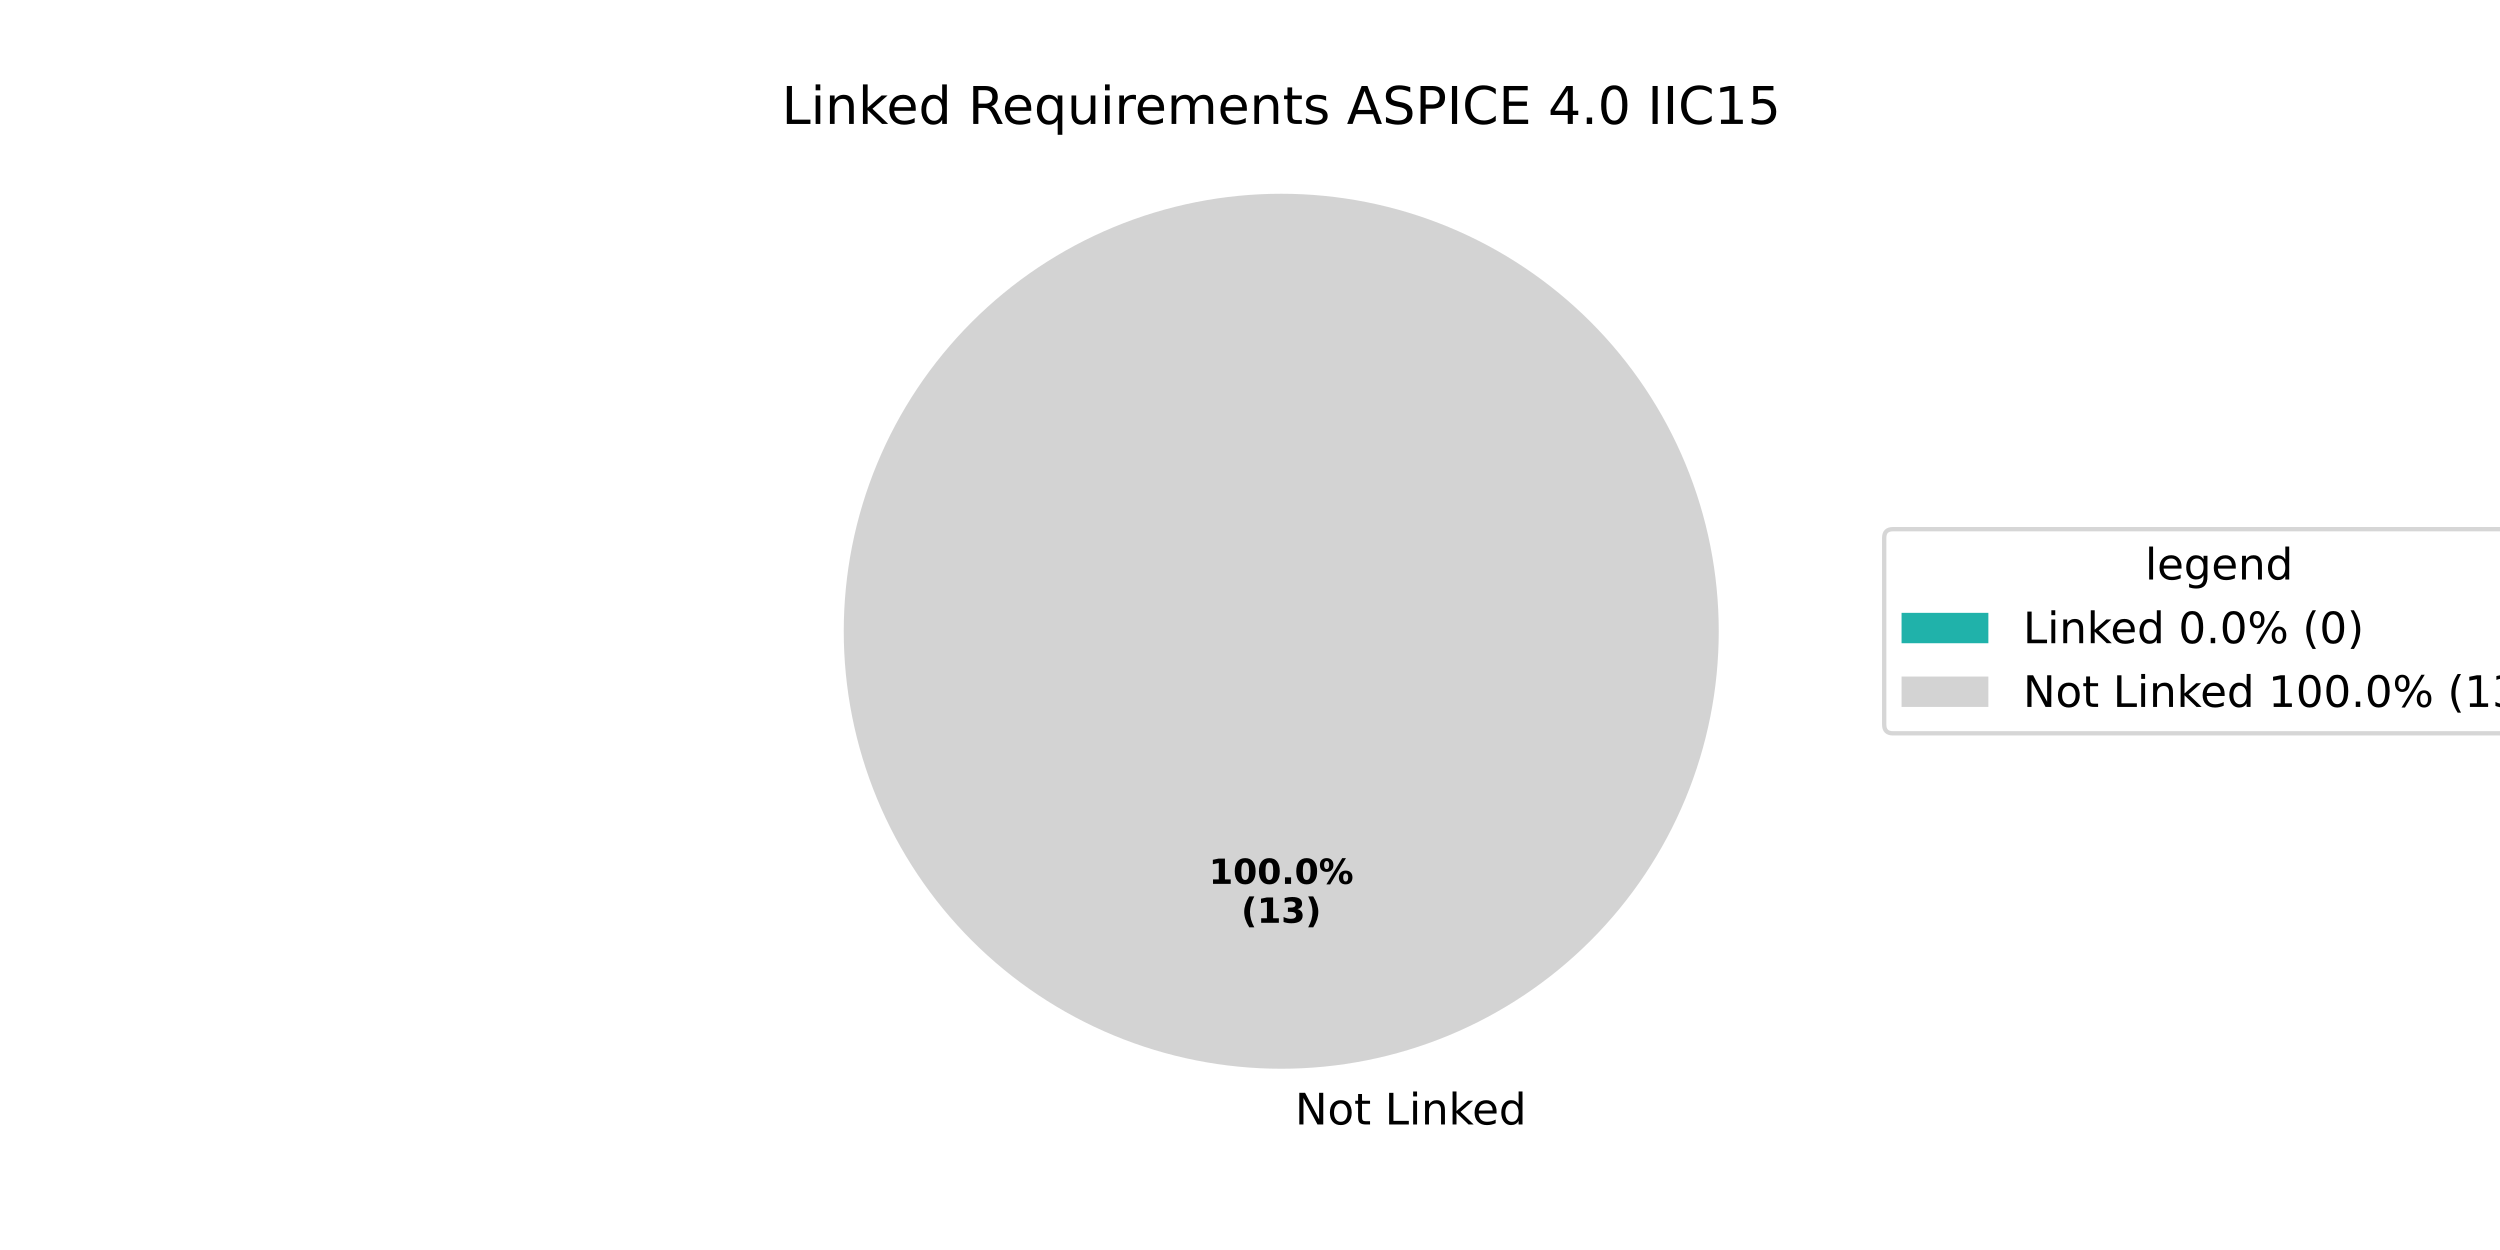
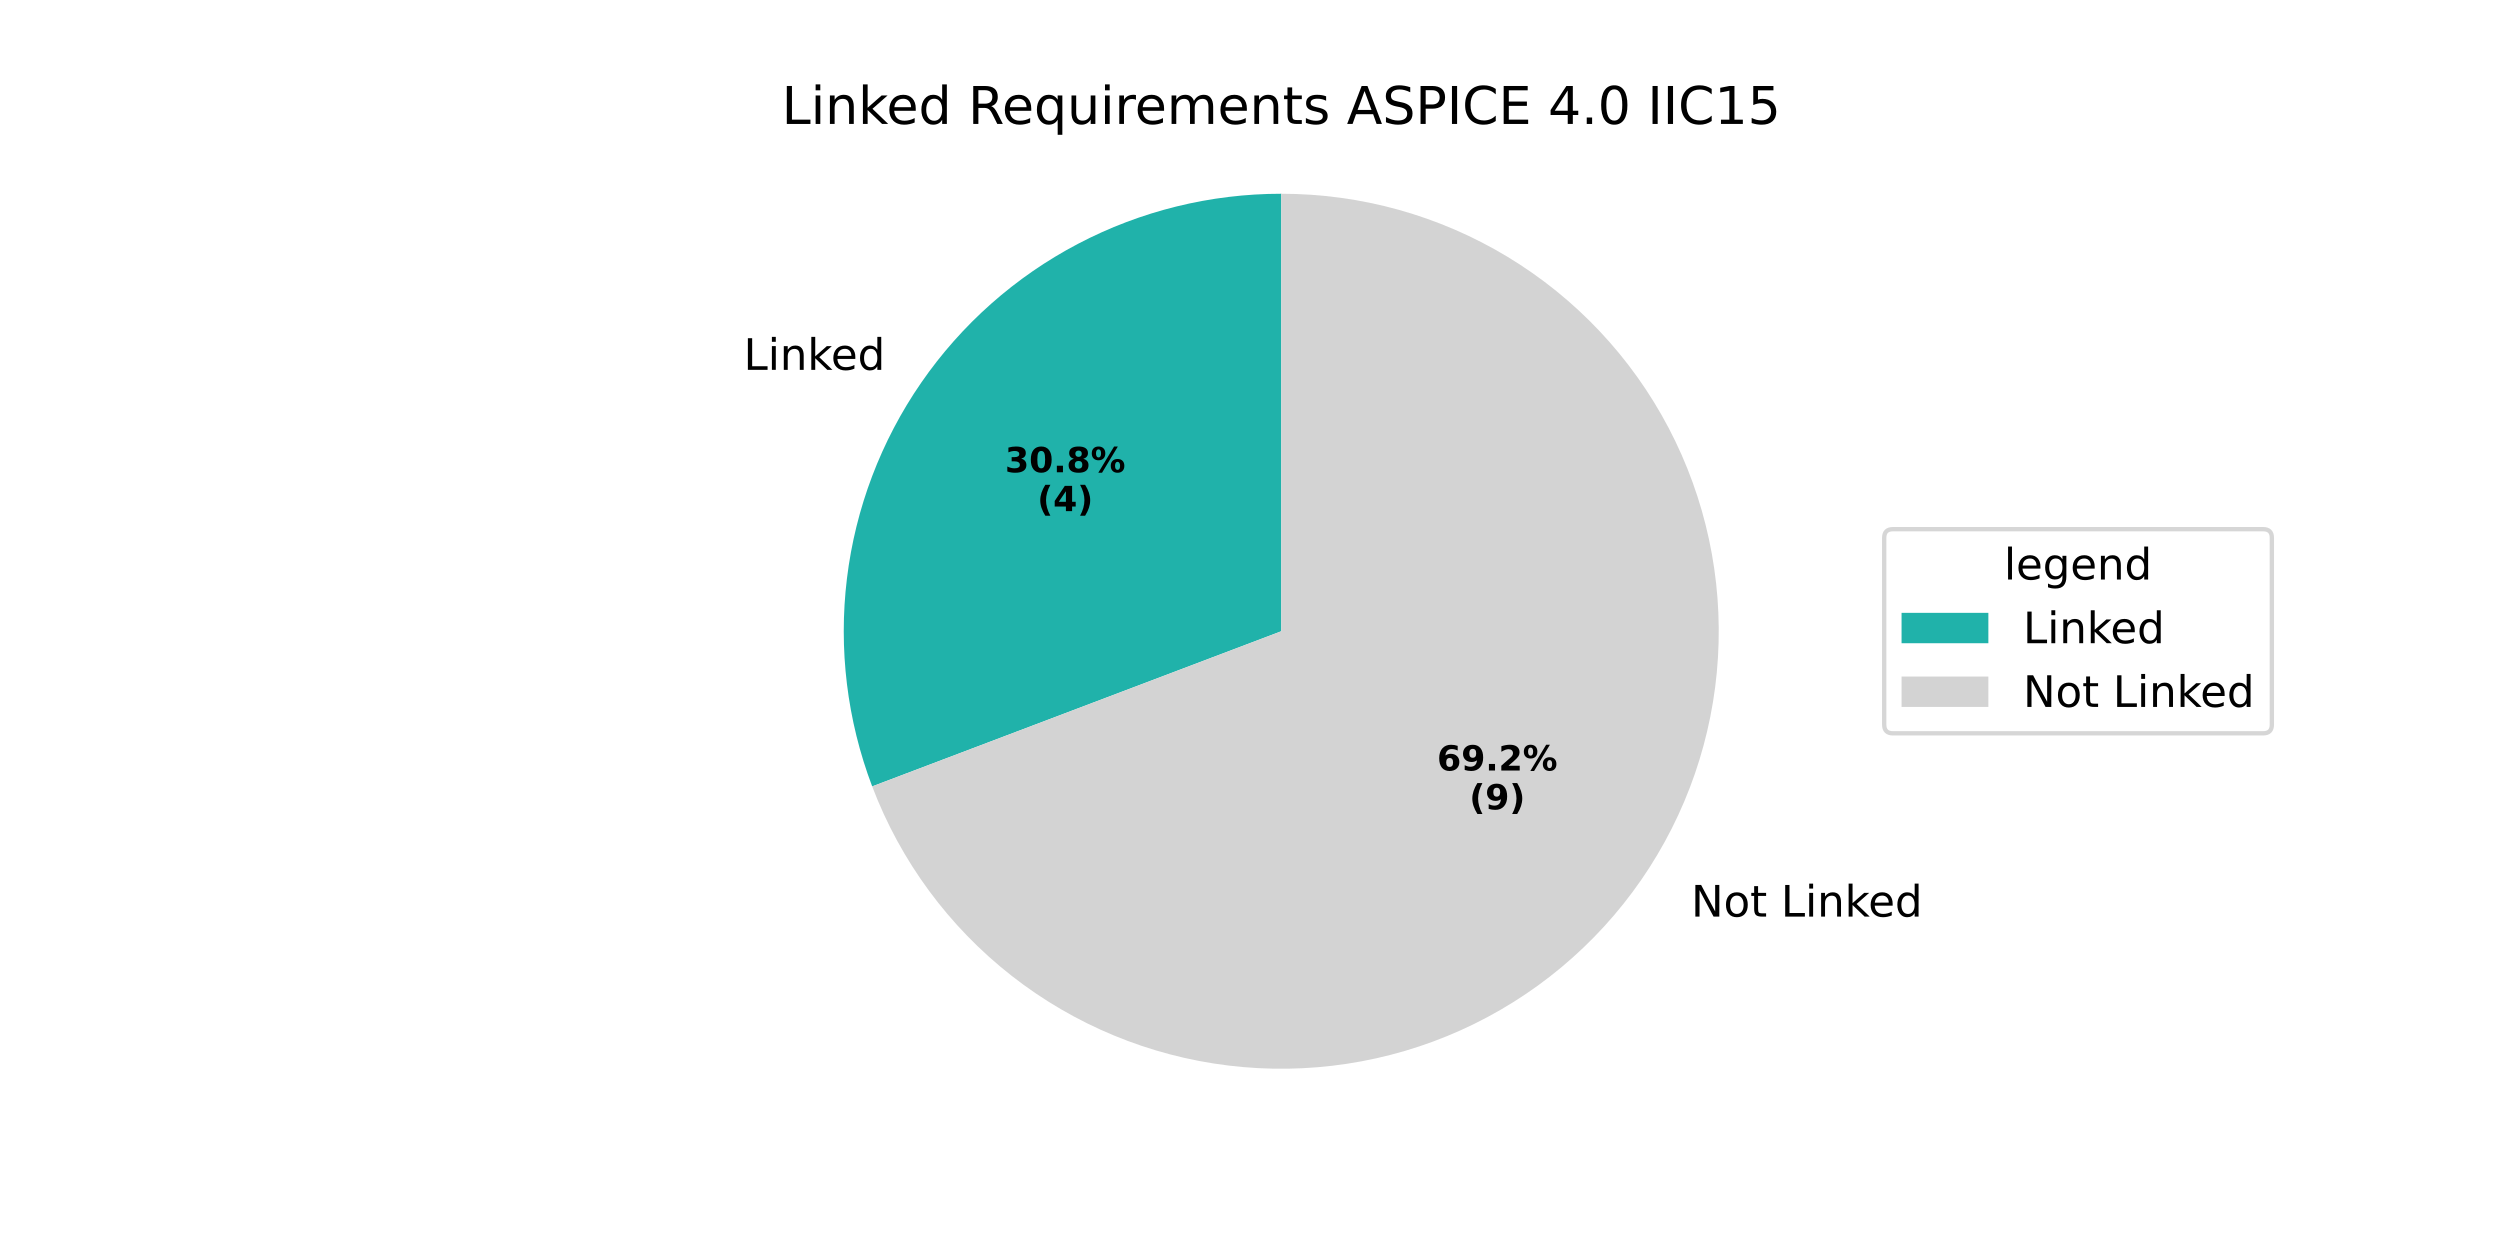
<svg xmlns="http://www.w3.org/2000/svg" xmlns:xlink="http://www.w3.org/1999/xlink" width="576pt" height="288pt" viewBox="0 0 576 288" version="1.1">
  <defs>
    <style type="text/css">*{stroke-linejoin: round; stroke-linecap: butt}</style>
  </defs>
  <g id="figure_1">
    <g id="patch_1">
      <path d="M 0 288  L 576 288  L 576 0  L 0 0  z " style="fill: #ffffff" />
    </g>
    <g id="axes_1">
      <g id="patch_2">
-         <path d="M 295.2 44.64  C 295.2 44.64 295.2 44.64 295.2 44.64  L 295.2 145.44  z " style="fill: #20b2aa" />
+         <path d="M 295.2 44.64  C 278.882 44.64 262.805 48.603 248.356 56.186  C 233.907 63.77 221.513 74.749 212.243 88.179  C 202.973 101.609 197.102 117.091 195.135 133.29  C 193.168 149.489 195.164 165.926 200.95 181.184  L 295.2 145.44  z " style="fill: #20b2aa" />
      </g>
      <g id="patch_3">
-         <path d="M 396 145.44  C 396 132.203 393.393 119.095 388.327 106.866  C 383.262 94.636 375.836 83.524 366.476 74.164  C 357.116 64.804 346.004 57.378 333.774 52.313  C 321.545 47.247 308.437 44.64 295.2 44.64  C 281.963 44.64 268.855 47.247 256.626 52.313  C 244.396 57.378 233.284 64.804 223.924 74.164  C 214.564 83.524 207.138 94.636 202.073 106.866  C 197.007 119.095 194.4 132.203 194.4 145.44  C 194.4 158.677 197.007 171.785 202.073 184.014  C 207.138 196.244 214.564 207.356 223.924 216.716  C 233.284 226.076 244.396 233.502 256.626 238.567  C 268.855 243.633 281.963 246.24 295.2 246.24  C 308.437 246.24 321.545 243.633 333.774 238.567  C 346.004 233.502 357.116 226.076 366.476 216.716  C 375.836 207.356 383.262 196.244 388.327 184.014  C 393.393 171.785 396 158.677 396 145.44  M 295.2 145.44  z " style="fill: #d3d3d3" />
+         <path d="M 200.95 181.184  C 207.468 198.371 218.565 213.452 233.035 224.788  C 247.504 236.124 264.803 243.29 283.05 245.505  C 301.297 247.721 319.808 244.904 336.57 237.36  C 353.332 229.816 367.715 217.829 378.157 202.701  C 388.599 187.573 394.706 169.874 395.816 151.526  C 396.926 133.178 392.996 114.872 384.454 98.596  C 375.912 82.32 363.078 68.687 347.348 59.177  C 331.617 49.668 313.581 44.64 295.2 44.64  L 295.2 145.44  z " style="fill: #d3d3d3" />
      </g>
      <g id="matplotlib.axis_1" />
      <g id="matplotlib.axis_2" />
      <g id="text_1">
-         <g transform="translate(295.2 259.0794) scale(0.1 -0.1)">
-           <defs>
-             <path id="DejaVuSans-20" transform="scale(0.015625)" />
-             <path id="DejaVuSans-4e" d="M 628 4666  L 1478 4666  L 3547 763  L 3547 4666  L 4159 4666  L 4159 0  L 3309 0  L 1241 3903  L 1241 0  L 628 0  L 628 4666  z " transform="scale(0.015625)" />
-             <path id="DejaVuSans-6f" d="M 1959 3097  Q 1497 3097 1228 2736  Q 959 2375 959 1747  Q 959 1119 1226 758  Q 1494 397 1959 397  Q 2419 397 2687 759  Q 2956 1122 2956 1747  Q 2956 2369 2687 2733  Q 2419 3097 1959 3097  z M 1959 3584  Q 2709 3584 3137 3096  Q 3566 2609 3566 1747  Q 3566 888 3137 398  Q 2709 -91 1959 -91  Q 1206 -91 779 398  Q 353 888 353 1747  Q 353 2609 779 3096  Q 1206 3584 1959 3584  z " transform="scale(0.015625)" />
-             <path id="DejaVuSans-74" d="M 1172 4494  L 1172 3500  L 2356 3500  L 2356 3053  L 1172 3053  L 1172 1153  Q 1172 725 1289 603  Q 1406 481 1766 481  L 2356 481  L 2356 0  L 1766 0  Q 1100 0 847 248  Q 594 497 594 1153  L 594 3053  L 172 3053  L 172 3500  L 594 3500  L 594 4494  L 1172 4494  z " transform="scale(0.015625)" />
+         <g transform="translate(171.3303 85.21238) scale(0.1 -0.1)">
+           <defs>
            <path id="DejaVuSans-4c" d="M 628 4666  L 1259 4666  L 1259 531  L 3531 531  L 3531 0  L 628 0  L 628 4666  z " transform="scale(0.015625)" />
            <path id="DejaVuSans-69" d="M 603 3500  L 1178 3500  L 1178 0  L 603 0  L 603 3500  z M 603 4863  L 1178 4863  L 1178 4134  L 603 4134  L 603 4863  z " transform="scale(0.015625)" />
            <path id="DejaVuSans-6e" d="M 3513 2113  L 3513 0  L 2938 0  L 2938 2094  Q 2938 2591 2744 2837  Q 2550 3084 2163 3084  Q 1697 3084 1428 2787  Q 1159 2491 1159 1978  L 1159 0  L 581 0  L 581 3500  L 1159 3500  L 1159 2956  Q 1366 3272 1645 3428  Q 1925 3584 2291 3584  Q 2894 3584 3203 3211  Q 3513 2838 3513 2113  z " transform="scale(0.015625)" />
            <path id="DejaVuSans-6b" d="M 581 4863  L 1159 4863  L 1159 1991  L 2875 3500  L 3609 3500  L 1753 1863  L 3688 0  L 2938 0  L 1159 1709  L 1159 0  L 581 0  L 581 4863  z " transform="scale(0.015625)" />
            <path id="DejaVuSans-65" d="M 3597 1894  L 3597 1613  L 953 1613  Q 991 1019 1311 708  Q 1631 397 2203 397  Q 2534 397 2845 478  Q 3156 559 3463 722  L 3463 178  Q 3153 47 2828 -22  Q 2503 -91 2169 -91  Q 1331 -91 842 396  Q 353 884 353 1716  Q 353 2575 817 3079  Q 1281 3584 2069 3584  Q 2775 3584 3186 3129  Q 3597 2675 3597 1894  z M 3022 2063  Q 3016 2534 2758 2815  Q 2500 3097 2075 3097  Q 1594 3097 1305 2825  Q 1016 2553 972 2059  L 3022 2063  z " transform="scale(0.015625)" />
            <path id="DejaVuSans-64" d="M 2906 2969  L 2906 4863  L 3481 4863  L 3481 0  L 2906 0  L 2906 525  Q 2725 213 2448 61  Q 2172 -91 1784 -91  Q 1150 -91 751 415  Q 353 922 353 1747  Q 353 2572 751 3078  Q 1150 3584 1784 3584  Q 2172 3584 2448 3432  Q 2725 3281 2906 2969  z M 947 1747  Q 947 1113 1208 752  Q 1469 391 1925 391  Q 2381 391 2643 752  Q 2906 1113 2906 1747  Q 2906 2381 2643 2742  Q 2381 3103 1925 3103  Q 1469 3103 1208 2742  Q 947 2381 947 1747  z " transform="scale(0.015625)" />
+           </defs>
+           <use xlink:href="#DejaVuSans-4c" />
+           <use xlink:href="#DejaVuSans-69" transform="translate(55.71289 0)" />
+           <use xlink:href="#DejaVuSans-6e" transform="translate(83.49609 0)" />
+           <use xlink:href="#DejaVuSans-6b" transform="translate(146.875 0)" />
+           <use xlink:href="#DejaVuSans-65" transform="translate(201.1602 0)" />
+           <use xlink:href="#DejaVuSans-64" transform="translate(262.6836 0)" />
+         </g>
+       </g>
+       <g id="text_2">
+         <g transform="translate(231.549 108.8119) scale(0.08 -0.08)">
+           <defs>
+             <path id="DejaVuSans-Bold-33" d="M 2981 2516  Q 3453 2394 3698 2092  Q 3944 1791 3944 1325  Q 3944 631 3412 270  Q 2881 -91 1863 -91  Q 1503 -91 1142 -33  Q 781 25 428 141  L 428 1069  Q 766 900 1098 814  Q 1431 728 1753 728  Q 2231 728 2486 893  Q 2741 1059 2741 1369  Q 2741 1688 2480 1852  Q 2219 2016 1709 2016  L 1228 2016  L 1228 2791  L 1734 2791  Q 2188 2791 2409 2933  Q 2631 3075 2631 3366  Q 2631 3634 2415 3781  Q 2200 3928 1806 3928  Q 1516 3928 1219 3862  Q 922 3797 628 3669  L 628 4550  Q 984 4650 1334 4700  Q 1684 4750 2022 4750  Q 2931 4750 3382 4451  Q 3834 4153 3834 3553  Q 3834 3144 3618 2883  Q 3403 2622 2981 2516  z " transform="scale(0.015625)" />
+             <path id="DejaVuSans-Bold-30" d="M 2944 2338  Q 2944 3213 2780 3570  Q 2616 3928 2228 3928  Q 1841 3928 1675 3570  Q 1509 3213 1509 2338  Q 1509 1453 1675 1090  Q 1841 728 2228 728  Q 2613 728 2778 1090  Q 2944 1453 2944 2338  z M 4147 2328  Q 4147 1169 3647 539  Q 3147 -91 2228 -91  Q 1306 -91 806 539  Q 306 1169 306 2328  Q 306 3491 806 4120  Q 1306 4750 2228 4750  Q 3147 4750 3647 4120  Q 4147 3491 4147 2328  z " transform="scale(0.015625)" />
+             <path id="DejaVuSans-Bold-2e" d="M 653 1209  L 1778 1209  L 1778 0  L 653 0  L 653 1209  z " transform="scale(0.015625)" />
+             <path id="DejaVuSans-Bold-38" d="M 2228 2088  Q 1891 2088 1709 1903  Q 1528 1719 1528 1375  Q 1528 1031 1709 848  Q 1891 666 2228 666  Q 2563 666 2741 848  Q 2919 1031 2919 1375  Q 2919 1722 2741 1905  Q 2563 2088 2228 2088  z M 1350 2484  Q 925 2613 709 2878  Q 494 3144 494 3541  Q 494 4131 934 4440  Q 1375 4750 2228 4750  Q 3075 4750 3515 4442  Q 3956 4134 3956 3541  Q 3956 3144 3739 2878  Q 3522 2613 3097 2484  Q 3572 2353 3814 2058  Q 4056 1763 4056 1313  Q 4056 619 3595 264  Q 3134 -91 2228 -91  Q 1319 -91 855 264  Q 391 619 391 1313  Q 391 1763 633 2058  Q 875 2353 1350 2484  z M 1631 3419  Q 1631 3141 1786 2991  Q 1941 2841 2228 2841  Q 2509 2841 2662 2991  Q 2816 3141 2816 3419  Q 2816 3697 2662 3845  Q 2509 3994 2228 3994  Q 1941 3994 1786 3844  Q 1631 3694 1631 3419  z " transform="scale(0.015625)" />
+             <path id="DejaVuSans-Bold-25" d="M 4959 1925  Q 4738 1925 4616 1733  Q 4494 1541 4494 1184  Q 4494 825 4614 633  Q 4734 441 4959 441  Q 5184 441 5303 633  Q 5422 825 5422 1184  Q 5422 1541 5301 1733  Q 5181 1925 4959 1925  z M 4959 2450  Q 5541 2450 5875 2112  Q 6209 1775 6209 1184  Q 6209 594 5875 251  Q 5541 -91 4959 -91  Q 4378 -91 4042 251  Q 3706 594 3706 1184  Q 3706 1772 4042 2111  Q 4378 2450 4959 2450  z M 2094 -91  L 1403 -91  L 4319 4750  L 5013 4750  L 2094 -91  z M 1453 4750  Q 2034 4750 2367 4411  Q 2700 4072 2700 3481  Q 2700 2891 2367 2550  Q 2034 2209 1453 2209  Q 872 2209 539 2550  Q 206 2891 206 3481  Q 206 4072 539 4411  Q 872 4750 1453 4750  z M 1453 4225  Q 1228 4225 1106 4031  Q 984 3838 984 3481  Q 984 3122 1106 2926  Q 1228 2731 1453 2731  Q 1678 2731 1798 2926  Q 1919 3122 1919 3481  Q 1919 3838 1797 4031  Q 1675 4225 1453 4225  z " transform="scale(0.015625)" />
+           </defs>
+           <use xlink:href="#DejaVuSans-Bold-33" />
+           <use xlink:href="#DejaVuSans-Bold-30" transform="translate(69.58008 0)" />
+           <use xlink:href="#DejaVuSans-Bold-2e" transform="translate(139.1602 0)" />
+           <use xlink:href="#DejaVuSans-Bold-38" transform="translate(177.1484 0)" />
+           <use xlink:href="#DejaVuSans-Bold-25" transform="translate(246.7285 0)" />
+         </g>
+         <g transform="translate(238.9865 117.7701) scale(0.08 -0.08)">
+           <defs>
+             <path id="DejaVuSans-Bold-28" d="M 2413 -844  L 1484 -844  Q 1006 -72 778 623  Q 550 1319 550 2003  Q 550 2688 779 3389  Q 1009 4091 1484 4856  L 2413 4856  Q 2013 4116 1813 3408  Q 1613 2700 1613 2009  Q 1613 1319 1811 609  Q 2009 -100 2413 -844  z " transform="scale(0.015625)" />
+             <path id="DejaVuSans-Bold-34" d="M 2356 3675  L 1038 1722  L 2356 1722  L 2356 3675  z M 2156 4666  L 3494 4666  L 3494 1722  L 4159 1722  L 4159 850  L 3494 850  L 3494 0  L 2356 0  L 2356 850  L 288 850  L 288 1881  L 2156 4666  z " transform="scale(0.015625)" />
+             <path id="DejaVuSans-Bold-29" d="M 513 -844  Q 913 -100 1113 609  Q 1313 1319 1313 2009  Q 1313 2700 1113 3408  Q 913 4116 513 4856  L 1441 4856  Q 1916 4091 2145 3389  Q 2375 2688 2375 2003  Q 2375 1319 2147 623  Q 1919 -72 1441 -844  L 513 -844  z " transform="scale(0.015625)" />
+           </defs>
+           <use xlink:href="#DejaVuSans-Bold-28" />
+           <use xlink:href="#DejaVuSans-Bold-34" transform="translate(45.70312 0)" />
+           <use xlink:href="#DejaVuSans-Bold-29" transform="translate(115.2832 0)" />
+         </g>
+       </g>
+       <g id="text_3">
+         <g transform="translate(386.4525 211.1865) scale(0.1 -0.1)">
+           <defs>
+             <path id="DejaVuSans-20" transform="scale(0.015625)" />
+             <path id="DejaVuSans-4e" d="M 628 4666  L 1478 4666  L 3547 763  L 3547 4666  L 4159 4666  L 4159 0  L 3309 0  L 1241 3903  L 1241 0  L 628 0  L 628 4666  z " transform="scale(0.015625)" />
+             <path id="DejaVuSans-6f" d="M 1959 3097  Q 1497 3097 1228 2736  Q 959 2375 959 1747  Q 959 1119 1226 758  Q 1494 397 1959 397  Q 2419 397 2687 759  Q 2956 1122 2956 1747  Q 2956 2369 2687 2733  Q 2419 3097 1959 3097  z M 1959 3584  Q 2709 3584 3137 3096  Q 3566 2609 3566 1747  Q 3566 888 3137 398  Q 2709 -91 1959 -91  Q 1206 -91 779 398  Q 353 888 353 1747  Q 353 2609 779 3096  Q 1206 3584 1959 3584  z " transform="scale(0.015625)" />
+             <path id="DejaVuSans-74" d="M 1172 4494  L 1172 3500  L 2356 3500  L 2356 3053  L 1172 3053  L 1172 1153  Q 1172 725 1289 603  Q 1406 481 1766 481  L 2356 481  L 2356 0  L 1766 0  Q 1100 0 847 248  Q 594 497 594 1153  L 594 3053  L 172 3053  L 172 3500  L 594 3500  L 594 4494  L 1172 4494  z " transform="scale(0.015625)" />
          </defs>
          <use xlink:href="#DejaVuSans-20" />
          <use xlink:href="#DejaVuSans-4e" transform="translate(31.78711 0)" />
          <use xlink:href="#DejaVuSans-6f" transform="translate(106.5918 0)" />
          <use xlink:href="#DejaVuSans-74" transform="translate(167.7734 0)" />
          <use xlink:href="#DejaVuSans-20" transform="translate(206.9824 0)" />
          <use xlink:href="#DejaVuSans-4c" transform="translate(238.7695 0)" />
          <use xlink:href="#DejaVuSans-69" transform="translate(294.4824 0)" />
          <use xlink:href="#DejaVuSans-6e" transform="translate(322.2656 0)" />
          <use xlink:href="#DejaVuSans-6b" transform="translate(385.6445 0)" />
          <use xlink:href="#DejaVuSans-65" transform="translate(439.9297 0)" />
          <use xlink:href="#DejaVuSans-64" transform="translate(501.4531 0)" />
        </g>
      </g>
-       <g id="text_2">
-         <g transform="translate(278.54 203.6484) scale(0.08 -0.08)">
-           <defs>
-             <path id="DejaVuSans-Bold-31" d="M 750 831  L 1813 831  L 1813 3847  L 722 3622  L 722 4441  L 1806 4666  L 2950 4666  L 2950 831  L 4013 831  L 4013 0  L 750 0  L 750 831  z " transform="scale(0.015625)" />
-             <path id="DejaVuSans-Bold-30" d="M 2944 2338  Q 2944 3213 2780 3570  Q 2616 3928 2228 3928  Q 1841 3928 1675 3570  Q 1509 3213 1509 2338  Q 1509 1453 1675 1090  Q 1841 728 2228 728  Q 2613 728 2778 1090  Q 2944 1453 2944 2338  z M 4147 2328  Q 4147 1169 3647 539  Q 3147 -91 2228 -91  Q 1306 -91 806 539  Q 306 1169 306 2328  Q 306 3491 806 4120  Q 1306 4750 2228 4750  Q 3147 4750 3647 4120  Q 4147 3491 4147 2328  z " transform="scale(0.015625)" />
-             <path id="DejaVuSans-Bold-2e" d="M 653 1209  L 1778 1209  L 1778 0  L 653 0  L 653 1209  z " transform="scale(0.015625)" />
-             <path id="DejaVuSans-Bold-25" d="M 4959 1925  Q 4738 1925 4616 1733  Q 4494 1541 4494 1184  Q 4494 825 4614 633  Q 4734 441 4959 441  Q 5184 441 5303 633  Q 5422 825 5422 1184  Q 5422 1541 5301 1733  Q 5181 1925 4959 1925  z M 4959 2450  Q 5541 2450 5875 2112  Q 6209 1775 6209 1184  Q 6209 594 5875 251  Q 5541 -91 4959 -91  Q 4378 -91 4042 251  Q 3706 594 3706 1184  Q 3706 1772 4042 2111  Q 4378 2450 4959 2450  z M 2094 -91  L 1403 -91  L 4319 4750  L 5013 4750  L 2094 -91  z M 1453 4750  Q 2034 4750 2367 4411  Q 2700 4072 2700 3481  Q 2700 2891 2367 2550  Q 2034 2209 1453 2209  Q 872 2209 539 2550  Q 206 2891 206 3481  Q 206 4072 539 4411  Q 872 4750 1453 4750  z M 1453 4225  Q 1228 4225 1106 4031  Q 984 3838 984 3481  Q 984 3122 1106 2926  Q 1228 2731 1453 2731  Q 1678 2731 1798 2926  Q 1919 3122 1919 3481  Q 1919 3838 1797 4031  Q 1675 4225 1453 4225  z " transform="scale(0.015625)" />
-           </defs>
-           <use xlink:href="#DejaVuSans-Bold-31" />
-           <use xlink:href="#DejaVuSans-Bold-30" transform="translate(69.58008 0)" />
-           <use xlink:href="#DejaVuSans-Bold-30" transform="translate(139.1602 0)" />
-           <use xlink:href="#DejaVuSans-Bold-2e" transform="translate(208.7402 0)" />
-           <use xlink:href="#DejaVuSans-Bold-30" transform="translate(246.7285 0)" />
-           <use xlink:href="#DejaVuSans-Bold-25" transform="translate(316.3086 0)" />
-         </g>
-         <g transform="translate(285.9775 212.6066) scale(0.08 -0.08)">
-           <defs>
-             <path id="DejaVuSans-Bold-28" d="M 2413 -844  L 1484 -844  Q 1006 -72 778 623  Q 550 1319 550 2003  Q 550 2688 779 3389  Q 1009 4091 1484 4856  L 2413 4856  Q 2013 4116 1813 3408  Q 1613 2700 1613 2009  Q 1613 1319 1811 609  Q 2009 -100 2413 -844  z " transform="scale(0.015625)" />
-             <path id="DejaVuSans-Bold-33" d="M 2981 2516  Q 3453 2394 3698 2092  Q 3944 1791 3944 1325  Q 3944 631 3412 270  Q 2881 -91 1863 -91  Q 1503 -91 1142 -33  Q 781 25 428 141  L 428 1069  Q 766 900 1098 814  Q 1431 728 1753 728  Q 2231 728 2486 893  Q 2741 1059 2741 1369  Q 2741 1688 2480 1852  Q 2219 2016 1709 2016  L 1228 2016  L 1228 2791  L 1734 2791  Q 2188 2791 2409 2933  Q 2631 3075 2631 3366  Q 2631 3634 2415 3781  Q 2200 3928 1806 3928  Q 1516 3928 1219 3862  Q 922 3797 628 3669  L 628 4550  Q 984 4650 1334 4700  Q 1684 4750 2022 4750  Q 2931 4750 3382 4451  Q 3834 4153 3834 3553  Q 3834 3144 3618 2883  Q 3403 2622 2981 2516  z " transform="scale(0.015625)" />
-             <path id="DejaVuSans-Bold-29" d="M 513 -844  Q 913 -100 1113 609  Q 1313 1319 1313 2009  Q 1313 2700 1113 3408  Q 913 4116 513 4856  L 1441 4856  Q 1916 4091 2145 3389  Q 2375 2688 2375 2003  Q 2375 1319 2147 623  Q 1919 -72 1441 -844  L 513 -844  z " transform="scale(0.015625)" />
-           </defs>
+       <g id="text_4">
+         <g transform="translate(331.0972 177.525) scale(0.08 -0.08)">
+           <defs>
+             <path id="DejaVuSans-Bold-36" d="M 2316 2303  Q 2000 2303 1842 2098  Q 1684 1894 1684 1484  Q 1684 1075 1842 870  Q 2000 666 2316 666  Q 2634 666 2792 870  Q 2950 1075 2950 1484  Q 2950 1894 2792 2098  Q 2634 2303 2316 2303  z M 3803 4544  L 3803 3681  Q 3506 3822 3243 3889  Q 2981 3956 2731 3956  Q 2194 3956 1894 3657  Q 1594 3359 1544 2772  Q 1750 2925 1990 3001  Q 2231 3078 2516 3078  Q 3231 3078 3670 2659  Q 4109 2241 4109 1563  Q 4109 813 3618 361  Q 3128 -91 2303 -91  Q 1394 -91 895 523  Q 397 1138 397 2266  Q 397 3422 980 4083  Q 1563 4744 2578 4744  Q 2900 4744 3203 4694  Q 3506 4644 3803 4544  z " transform="scale(0.015625)" />
+             <path id="DejaVuSans-Bold-39" d="M 641 103  L 641 966  Q 928 831 1190 764  Q 1453 697 1709 697  Q 2247 697 2547 995  Q 2847 1294 2900 1881  Q 2688 1725 2447 1647  Q 2206 1569 1925 1569  Q 1209 1569 770 1986  Q 331 2403 331 3084  Q 331 3838 820 4291  Q 1309 4744 2131 4744  Q 3044 4744 3544 4128  Q 4044 3513 4044 2388  Q 4044 1231 3459 570  Q 2875 -91 1856 -91  Q 1528 -91 1228 -42  Q 928 6 641 103  z M 2125 2350  Q 2441 2350 2600 2554  Q 2759 2759 2759 3169  Q 2759 3575 2600 3781  Q 2441 3988 2125 3988  Q 1809 3988 1650 3781  Q 1491 3575 1491 3169  Q 1491 2759 1650 2554  Q 1809 2350 2125 2350  z " transform="scale(0.015625)" />
+             <path id="DejaVuSans-Bold-32" d="M 1844 884  L 3897 884  L 3897 0  L 506 0  L 506 884  L 2209 2388  Q 2438 2594 2547 2791  Q 2656 2988 2656 3200  Q 2656 3528 2436 3728  Q 2216 3928 1850 3928  Q 1569 3928 1234 3808  Q 900 3688 519 3450  L 519 4475  Q 925 4609 1322 4679  Q 1719 4750 2100 4750  Q 2938 4750 3402 4381  Q 3866 4013 3866 3353  Q 3866 2972 3669 2642  Q 3472 2313 2841 1759  L 1844 884  z " transform="scale(0.015625)" />
+           </defs>
+           <use xlink:href="#DejaVuSans-Bold-36" />
+           <use xlink:href="#DejaVuSans-Bold-39" transform="translate(69.58008 0)" />
+           <use xlink:href="#DejaVuSans-Bold-2e" transform="translate(139.1602 0)" />
+           <use xlink:href="#DejaVuSans-Bold-32" transform="translate(177.1484 0)" />
+           <use xlink:href="#DejaVuSans-Bold-25" transform="translate(246.7285 0)" />
+         </g>
+         <g transform="translate(338.5347 186.4833) scale(0.08 -0.08)">
          <use xlink:href="#DejaVuSans-Bold-28" />
-           <use xlink:href="#DejaVuSans-Bold-31" transform="translate(45.70312 0)" />
-           <use xlink:href="#DejaVuSans-Bold-33" transform="translate(115.2832 0)" />
-           <use xlink:href="#DejaVuSans-Bold-29" transform="translate(184.8633 0)" />
-         </g>
-       </g>
-       <g id="text_3">
+           <use xlink:href="#DejaVuSans-Bold-39" transform="translate(45.70312 0)" />
+           <use xlink:href="#DejaVuSans-Bold-29" transform="translate(115.2832 0)" />
+         </g>
+       </g>
+       <g id="text_5">
        <g transform="translate(180.1041 28.56) scale(0.12 -0.12)">
          <defs>
            <path id="DejaVuSans-52" d="M 2841 2188  Q 3044 2119 3236 1894  Q 3428 1669 3622 1275  L 4263 0  L 3584 0  L 2988 1197  Q 2756 1666 2539 1819  Q 2322 1972 1947 1972  L 1259 1972  L 1259 0  L 628 0  L 628 4666  L 2053 4666  Q 2853 4666 3247 4331  Q 3641 3997 3641 3322  Q 3641 2881 3436 2590  Q 3231 2300 2841 2188  z M 1259 4147  L 1259 2491  L 2053 2491  Q 2509 2491 2742 2702  Q 2975 2913 2975 3322  Q 2975 3731 2742 3939  Q 2509 4147 2053 4147  L 1259 4147  z " transform="scale(0.015625)" />
            <path id="DejaVuSans-71" d="M 947 1747  Q 947 1113 1208 752  Q 1469 391 1925 391  Q 2381 391 2643 752  Q 2906 1113 2906 1747  Q 2906 2381 2643 2742  Q 2381 3103 1925 3103  Q 1469 3103 1208 2742  Q 947 2381 947 1747  z M 2906 525  Q 2725 213 2448 61  Q 2172 -91 1784 -91  Q 1150 -91 751 415  Q 353 922 353 1747  Q 353 2572 751 3078  Q 1150 3584 1784 3584  Q 2172 3584 2448 3432  Q 2725 3281 2906 2969  L 2906 3500  L 3481 3500  L 3481 -1331  L 2906 -1331  L 2906 525  z " transform="scale(0.015625)" />
            <path id="DejaVuSans-75" d="M 544 1381  L 544 3500  L 1119 3500  L 1119 1403  Q 1119 906 1312 657  Q 1506 409 1894 409  Q 2359 409 2629 706  Q 2900 1003 2900 1516  L 2900 3500  L 3475 3500  L 3475 0  L 2900 0  L 2900 538  Q 2691 219 2414 64  Q 2138 -91 1772 -91  Q 1169 -91 856 284  Q 544 659 544 1381  z M 1991 3584  L 1991 3584  z " transform="scale(0.015625)" />
            <path id="DejaVuSans-72" d="M 2631 2963  Q 2534 3019 2420 3045  Q 2306 3072 2169 3072  Q 1681 3072 1420 2755  Q 1159 2438 1159 1844  L 1159 0  L 581 0  L 581 3500  L 1159 3500  L 1159 2956  Q 1341 3275 1631 3429  Q 1922 3584 2338 3584  Q 2397 3584 2469 3576  Q 2541 3569 2628 3553  L 2631 2963  z " transform="scale(0.015625)" />
            <path id="DejaVuSans-6d" d="M 3328 2828  Q 3544 3216 3844 3400  Q 4144 3584 4550 3584  Q 5097 3584 5394 3201  Q 5691 2819 5691 2113  L 5691 0  L 5113 0  L 5113 2094  Q 5113 2597 4934 2840  Q 4756 3084 4391 3084  Q 3944 3084 3684 2787  Q 3425 2491 3425 1978  L 3425 0  L 2847 0  L 2847 2094  Q 2847 2600 2669 2842  Q 2491 3084 2119 3084  Q 1678 3084 1418 2786  Q 1159 2488 1159 1978  L 1159 0  L 581 0  L 581 3500  L 1159 3500  L 1159 2956  Q 1356 3278 1631 3431  Q 1906 3584 2284 3584  Q 2666 3584 2933 3390  Q 3200 3197 3328 2828  z " transform="scale(0.015625)" />
            <path id="DejaVuSans-73" d="M 2834 3397  L 2834 2853  Q 2591 2978 2328 3040  Q 2066 3103 1784 3103  Q 1356 3103 1142 2972  Q 928 2841 928 2578  Q 928 2378 1081 2264  Q 1234 2150 1697 2047  L 1894 2003  Q 2506 1872 2764 1633  Q 3022 1394 3022 966  Q 3022 478 2636 193  Q 2250 -91 1575 -91  Q 1294 -91 989 -36  Q 684 19 347 128  L 347 722  Q 666 556 975 473  Q 1284 391 1588 391  Q 1994 391 2212 530  Q 2431 669 2431 922  Q 2431 1156 2273 1281  Q 2116 1406 1581 1522  L 1381 1569  Q 847 1681 609 1914  Q 372 2147 372 2553  Q 372 3047 722 3315  Q 1072 3584 1716 3584  Q 2034 3584 2315 3537  Q 2597 3491 2834 3397  z " transform="scale(0.015625)" />
            <path id="DejaVuSans-41" d="M 2188 4044  L 1331 1722  L 3047 1722  L 2188 4044  z M 1831 4666  L 2547 4666  L 4325 0  L 3669 0  L 3244 1197  L 1141 1197  L 716 0  L 50 0  L 1831 4666  z " transform="scale(0.015625)" />
            <path id="DejaVuSans-53" d="M 3425 4513  L 3425 3897  Q 3066 4069 2747 4153  Q 2428 4238 2131 4238  Q 1616 4238 1336 4038  Q 1056 3838 1056 3469  Q 1056 3159 1242 3001  Q 1428 2844 1947 2747  L 2328 2669  Q 3034 2534 3370 2195  Q 3706 1856 3706 1288  Q 3706 609 3251 259  Q 2797 -91 1919 -91  Q 1588 -91 1214 -16  Q 841 59 441 206  L 441 856  Q 825 641 1194 531  Q 1563 422 1919 422  Q 2459 422 2753 634  Q 3047 847 3047 1241  Q 3047 1584 2836 1778  Q 2625 1972 2144 2069  L 1759 2144  Q 1053 2284 737 2584  Q 422 2884 422 3419  Q 422 4038 858 4394  Q 1294 4750 2059 4750  Q 2388 4750 2728 4690  Q 3069 4631 3425 4513  z " transform="scale(0.015625)" />
            <path id="DejaVuSans-50" d="M 1259 4147  L 1259 2394  L 2053 2394  Q 2494 2394 2734 2622  Q 2975 2850 2975 3272  Q 2975 3691 2734 3919  Q 2494 4147 2053 4147  L 1259 4147  z M 628 4666  L 2053 4666  Q 2838 4666 3239 4311  Q 3641 3956 3641 3272  Q 3641 2581 3239 2228  Q 2838 1875 2053 1875  L 1259 1875  L 1259 0  L 628 0  L 628 4666  z " transform="scale(0.015625)" />
            <path id="DejaVuSans-49" d="M 628 4666  L 1259 4666  L 1259 0  L 628 0  L 628 4666  z " transform="scale(0.015625)" />
            <path id="DejaVuSans-43" d="M 4122 4306  L 4122 3641  Q 3803 3938 3442 4084  Q 3081 4231 2675 4231  Q 1875 4231 1450 3742  Q 1025 3253 1025 2328  Q 1025 1406 1450 917  Q 1875 428 2675 428  Q 3081 428 3442 575  Q 3803 722 4122 1019  L 4122 359  Q 3791 134 3420 21  Q 3050 -91 2638 -91  Q 1578 -91 968 557  Q 359 1206 359 2328  Q 359 3453 968 4101  Q 1578 4750 2638 4750  Q 3056 4750 3426 4639  Q 3797 4528 4122 4306  z " transform="scale(0.015625)" />
            <path id="DejaVuSans-45" d="M 628 4666  L 3578 4666  L 3578 4134  L 1259 4134  L 1259 2753  L 3481 2753  L 3481 2222  L 1259 2222  L 1259 531  L 3634 531  L 3634 0  L 628 0  L 628 4666  z " transform="scale(0.015625)" />
            <path id="DejaVuSans-34" d="M 2419 4116  L 825 1625  L 2419 1625  L 2419 4116  z M 2253 4666  L 3047 4666  L 3047 1625  L 3713 1625  L 3713 1100  L 3047 1100  L 3047 0  L 2419 0  L 2419 1100  L 313 1100  L 313 1709  L 2253 4666  z " transform="scale(0.015625)" />
            <path id="DejaVuSans-2e" d="M 684 794  L 1344 794  L 1344 0  L 684 0  L 684 794  z " transform="scale(0.015625)" />
            <path id="DejaVuSans-30" d="M 2034 4250  Q 1547 4250 1301 3770  Q 1056 3291 1056 2328  Q 1056 1369 1301 889  Q 1547 409 2034 409  Q 2525 409 2770 889  Q 3016 1369 3016 2328  Q 3016 3291 2770 3770  Q 2525 4250 2034 4250  z M 2034 4750  Q 2819 4750 3233 4129  Q 3647 3509 3647 2328  Q 3647 1150 3233 529  Q 2819 -91 2034 -91  Q 1250 -91 836 529  Q 422 1150 422 2328  Q 422 3509 836 4129  Q 1250 4750 2034 4750  z " transform="scale(0.015625)" />
            <path id="DejaVuSans-31" d="M 794 531  L 1825 531  L 1825 4091  L 703 3866  L 703 4441  L 1819 4666  L 2450 4666  L 2450 531  L 3481 531  L 3481 0  L 794 0  L 794 531  z " transform="scale(0.015625)" />
            <path id="DejaVuSans-35" d="M 691 4666  L 3169 4666  L 3169 4134  L 1269 4134  L 1269 2991  Q 1406 3038 1543 3061  Q 1681 3084 1819 3084  Q 2600 3084 3056 2656  Q 3513 2228 3513 1497  Q 3513 744 3044 326  Q 2575 -91 1722 -91  Q 1428 -91 1123 -41  Q 819 9 494 109  L 494 744  Q 775 591 1075 516  Q 1375 441 1709 441  Q 2250 441 2565 725  Q 2881 1009 2881 1497  Q 2881 1984 2565 2268  Q 2250 2553 1709 2553  Q 1456 2553 1204 2497  Q 953 2441 691 2322  L 691 4666  z " transform="scale(0.015625)" />
          </defs>
          <use xlink:href="#DejaVuSans-4c" />
          <use xlink:href="#DejaVuSans-69" transform="translate(55.71289 0)" />
          <use xlink:href="#DejaVuSans-6e" transform="translate(83.49609 0)" />
          <use xlink:href="#DejaVuSans-6b" transform="translate(146.875 0)" />
          <use xlink:href="#DejaVuSans-65" transform="translate(201.1602 0)" />
          <use xlink:href="#DejaVuSans-64" transform="translate(262.6836 0)" />
          <use xlink:href="#DejaVuSans-20" transform="translate(326.1602 0)" />
          <use xlink:href="#DejaVuSans-52" transform="translate(357.9473 0)" />
          <use xlink:href="#DejaVuSans-65" transform="translate(422.9297 0)" />
          <use xlink:href="#DejaVuSans-71" transform="translate(484.4531 0)" />
          <use xlink:href="#DejaVuSans-75" transform="translate(547.9297 0)" />
          <use xlink:href="#DejaVuSans-69" transform="translate(611.3086 0)" />
          <use xlink:href="#DejaVuSans-72" transform="translate(639.0918 0)" />
          <use xlink:href="#DejaVuSans-65" transform="translate(677.9551 0)" />
          <use xlink:href="#DejaVuSans-6d" transform="translate(739.4785 0)" />
          <use xlink:href="#DejaVuSans-65" transform="translate(836.8906 0)" />
          <use xlink:href="#DejaVuSans-6e" transform="translate(898.4141 0)" />
          <use xlink:href="#DejaVuSans-74" transform="translate(961.793 0)" />
          <use xlink:href="#DejaVuSans-73" transform="translate(1001.002 0)" />
          <use xlink:href="#DejaVuSans-20" transform="translate(1053.102 0)" />
          <use xlink:href="#DejaVuSans-41" transform="translate(1084.889 0)" />
          <use xlink:href="#DejaVuSans-53" transform="translate(1153.297 0)" />
          <use xlink:href="#DejaVuSans-50" transform="translate(1216.773 0)" />
          <use xlink:href="#DejaVuSans-49" transform="translate(1277.076 0)" />
          <use xlink:href="#DejaVuSans-43" transform="translate(1306.568 0)" />
          <use xlink:href="#DejaVuSans-45" transform="translate(1376.393 0)" />
          <use xlink:href="#DejaVuSans-20" transform="translate(1439.576 0)" />
          <use xlink:href="#DejaVuSans-34" transform="translate(1471.363 0)" />
          <use xlink:href="#DejaVuSans-2e" transform="translate(1534.986 0)" />
          <use xlink:href="#DejaVuSans-30" transform="translate(1566.773 0)" />
          <use xlink:href="#DejaVuSans-20" transform="translate(1630.396 0)" />
          <use xlink:href="#DejaVuSans-49" transform="translate(1662.184 0)" />
          <use xlink:href="#DejaVuSans-49" transform="translate(1691.676 0)" />
          <use xlink:href="#DejaVuSans-43" transform="translate(1721.168 0)" />
          <use xlink:href="#DejaVuSans-31" transform="translate(1790.992 0)" />
          <use xlink:href="#DejaVuSans-35" transform="translate(1854.615 0)" />
        </g>
      </g>
      <g id="legend_1">
        <g id="patch_4">
-           <path d="M 436.12 168.957  L 586.45 168.957  Q 588.45 168.957 588.45 166.957  L 588.45 123.923  Q 588.45 121.923 586.45 121.923  L 436.12 121.923  Q 434.12 121.923 434.12 123.923  L 434.12 166.957  Q 434.12 168.957 436.12 168.957  z " style="fill: #ffffff; opacity: 0.8; stroke: #cccccc; stroke-linejoin: miter" />
-         </g>
-         <g id="text_4">
-           <g transform="translate(494.2255 133.5213) scale(0.1 -0.1)">
+           <path d="M 436.12 168.957  L 521.436 168.957  Q 523.436 168.957 523.436 166.957  L 523.436 123.923  Q 523.436 121.923 521.436 121.923  L 436.12 121.923  Q 434.12 121.923 434.12 123.923  L 434.12 166.957  Q 434.12 168.957 436.12 168.957  z " style="fill: #ffffff; opacity: 0.8; stroke: #cccccc; stroke-linejoin: miter" />
+         </g>
+         <g id="text_6">
+           <g transform="translate(461.7184 133.5213) scale(0.1 -0.1)">
            <defs>
              <path id="DejaVuSans-6c" d="M 603 4863  L 1178 4863  L 1178 0  L 603 0  L 603 4863  z " transform="scale(0.015625)" />
              <path id="DejaVuSans-67" d="M 2906 1791  Q 2906 2416 2648 2759  Q 2391 3103 1925 3103  Q 1463 3103 1205 2759  Q 947 2416 947 1791  Q 947 1169 1205 825  Q 1463 481 1925 481  Q 2391 481 2648 825  Q 2906 1169 2906 1791  z M 3481 434  Q 3481 -459 3084 -895  Q 2688 -1331 1869 -1331  Q 1566 -1331 1297 -1286  Q 1028 -1241 775 -1147  L 775 -588  Q 1028 -725 1275 -790  Q 1522 -856 1778 -856  Q 2344 -856 2625 -561  Q 2906 -266 2906 331  L 2906 616  Q 2728 306 2450 153  Q 2172 0 1784 0  Q 1141 0 747 490  Q 353 981 353 1791  Q 353 2603 747 3093  Q 1141 3584 1784 3584  Q 2172 3584 2450 3431  Q 2728 3278 2906 2969  L 2906 3500  L 3481 3500  L 3481 434  z " transform="scale(0.015625)" />
            </defs>
            <use xlink:href="#DejaVuSans-6c" />
            <use xlink:href="#DejaVuSans-65" transform="translate(27.7832 0)" />
            <use xlink:href="#DejaVuSans-67" transform="translate(89.30664 0)" />
            <use xlink:href="#DejaVuSans-65" transform="translate(152.7832 0)" />
            <use xlink:href="#DejaVuSans-6e" transform="translate(214.3066 0)" />
            <use xlink:href="#DejaVuSans-64" transform="translate(277.6855 0)" />
          </g>
        </g>
        <g id="patch_5">
          <path d="M 438.12 148.199  L 458.12 148.199  L 458.12 141.199  L 438.12 141.199  z " style="fill: #20b2aa" />
        </g>
-         <g id="text_5">
+         <g id="text_7">
          <g transform="translate(466.12 148.1994) scale(0.1 -0.1)">
-             <defs>
-               <path id="DejaVuSans-25" d="M 4653 2053  Q 4381 2053 4226 1822  Q 4072 1591 4072 1178  Q 4072 772 4226 539  Q 4381 306 4653 306  Q 4919 306 5073 539  Q 5228 772 5228 1178  Q 5228 1588 5073 1820  Q 4919 2053 4653 2053  z M 4653 2450  Q 5147 2450 5437 2106  Q 5728 1763 5728 1178  Q 5728 594 5436 251  Q 5144 -91 4653 -91  Q 4153 -91 3862 251  Q 3572 594 3572 1178  Q 3572 1766 3864 2108  Q 4156 2450 4653 2450  z M 1428 4353  Q 1159 4353 1004 4120  Q 850 3888 850 3481  Q 850 3069 1003 2837  Q 1156 2606 1428 2606  Q 1700 2606 1854 2837  Q 2009 3069 2009 3481  Q 2009 3884 1853 4118  Q 1697 4353 1428 4353  z M 4250 4750  L 4750 4750  L 1831 -91  L 1331 -91  L 4250 4750  z M 1428 4750  Q 1922 4750 2215 4408  Q 2509 4066 2509 3481  Q 2509 2891 2217 2550  Q 1925 2209 1428 2209  Q 931 2209 642 2551  Q 353 2894 353 3481  Q 353 4063 643 4406  Q 934 4750 1428 4750  z " transform="scale(0.015625)" />
-               <path id="DejaVuSans-28" d="M 1984 4856  Q 1566 4138 1362 3434  Q 1159 2731 1159 2009  Q 1159 1288 1364 580  Q 1569 -128 1984 -844  L 1484 -844  Q 1016 -109 783 600  Q 550 1309 550 2009  Q 550 2706 781 3412  Q 1013 4119 1484 4856  L 1984 4856  z " transform="scale(0.015625)" />
-               <path id="DejaVuSans-29" d="M 513 4856  L 1013 4856  Q 1481 4119 1714 3412  Q 1947 2706 1947 2009  Q 1947 1309 1714 600  Q 1481 -109 1013 -844  L 513 -844  Q 928 -128 1133 580  Q 1338 1288 1338 2009  Q 1338 2731 1133 3434  Q 928 4138 513 4856  z " transform="scale(0.015625)" />
-             </defs>
            <use xlink:href="#DejaVuSans-4c" />
            <use xlink:href="#DejaVuSans-69" transform="translate(55.71289 0)" />
            <use xlink:href="#DejaVuSans-6e" transform="translate(83.49609 0)" />
            <use xlink:href="#DejaVuSans-6b" transform="translate(146.875 0)" />
            <use xlink:href="#DejaVuSans-65" transform="translate(201.1602 0)" />
            <use xlink:href="#DejaVuSans-64" transform="translate(262.6836 0)" />
-             <use xlink:href="#DejaVuSans-20" transform="translate(326.1602 0)" />
-             <use xlink:href="#DejaVuSans-30" transform="translate(357.9473 0)" />
-             <use xlink:href="#DejaVuSans-2e" transform="translate(421.5703 0)" />
-             <use xlink:href="#DejaVuSans-30" transform="translate(453.3574 0)" />
-             <use xlink:href="#DejaVuSans-25" transform="translate(516.9805 0)" />
-             <use xlink:href="#DejaVuSans-20" transform="translate(612 0)" />
-             <use xlink:href="#DejaVuSans-28" transform="translate(643.7871 0)" />
-             <use xlink:href="#DejaVuSans-30" transform="translate(682.8008 0)" />
-             <use xlink:href="#DejaVuSans-29" transform="translate(746.4238 0)" />
          </g>
        </g>
        <g id="patch_6">
          <path d="M 438.12 162.877  L 458.12 162.877  L 458.12 155.877  L 438.12 155.877  z " style="fill: #d3d3d3" />
        </g>
-         <g id="text_6">
+         <g id="text_8">
          <g transform="translate(466.12 162.8775) scale(0.1 -0.1)">
-             <defs>
-               <path id="DejaVuSans-33" d="M 2597 2516  Q 3050 2419 3304 2112  Q 3559 1806 3559 1356  Q 3559 666 3084 287  Q 2609 -91 1734 -91  Q 1441 -91 1130 -33  Q 819 25 488 141  L 488 750  Q 750 597 1062 519  Q 1375 441 1716 441  Q 2309 441 2620 675  Q 2931 909 2931 1356  Q 2931 1769 2642 2001  Q 2353 2234 1838 2234  L 1294 2234  L 1294 2753  L 1863 2753  Q 2328 2753 2575 2939  Q 2822 3125 2822 3475  Q 2822 3834 2567 4026  Q 2313 4219 1838 4219  Q 1578 4219 1281 4162  Q 984 4106 628 3988  L 628 4550  Q 988 4650 1302 4700  Q 1616 4750 1894 4750  Q 2613 4750 3031 4423  Q 3450 4097 3450 3541  Q 3450 3153 3228 2886  Q 3006 2619 2597 2516  z " transform="scale(0.015625)" />
-             </defs>
            <use xlink:href="#DejaVuSans-4e" />
            <use xlink:href="#DejaVuSans-6f" transform="translate(74.80469 0)" />
            <use xlink:href="#DejaVuSans-74" transform="translate(135.9863 0)" />
            <use xlink:href="#DejaVuSans-20" transform="translate(175.1953 0)" />
            <use xlink:href="#DejaVuSans-4c" transform="translate(206.9824 0)" />
            <use xlink:href="#DejaVuSans-69" transform="translate(262.6953 0)" />
            <use xlink:href="#DejaVuSans-6e" transform="translate(290.4785 0)" />
            <use xlink:href="#DejaVuSans-6b" transform="translate(353.8574 0)" />
            <use xlink:href="#DejaVuSans-65" transform="translate(408.1426 0)" />
            <use xlink:href="#DejaVuSans-64" transform="translate(469.666 0)" />
-             <use xlink:href="#DejaVuSans-20" transform="translate(533.1426 0)" />
-             <use xlink:href="#DejaVuSans-31" transform="translate(564.9297 0)" />
-             <use xlink:href="#DejaVuSans-30" transform="translate(628.5527 0)" />
-             <use xlink:href="#DejaVuSans-30" transform="translate(692.1758 0)" />
-             <use xlink:href="#DejaVuSans-2e" transform="translate(755.7988 0)" />
-             <use xlink:href="#DejaVuSans-30" transform="translate(787.5859 0)" />
-             <use xlink:href="#DejaVuSans-25" transform="translate(851.209 0)" />
-             <use xlink:href="#DejaVuSans-20" transform="translate(946.2285 0)" />
-             <use xlink:href="#DejaVuSans-28" transform="translate(978.0156 0)" />
-             <use xlink:href="#DejaVuSans-31" transform="translate(1017.029 0)" />
-             <use xlink:href="#DejaVuSans-33" transform="translate(1080.652 0)" />
-             <use xlink:href="#DejaVuSans-29" transform="translate(1144.275 0)" />
          </g>
        </g>
      </g>
    </g>
  </g>
</svg>
